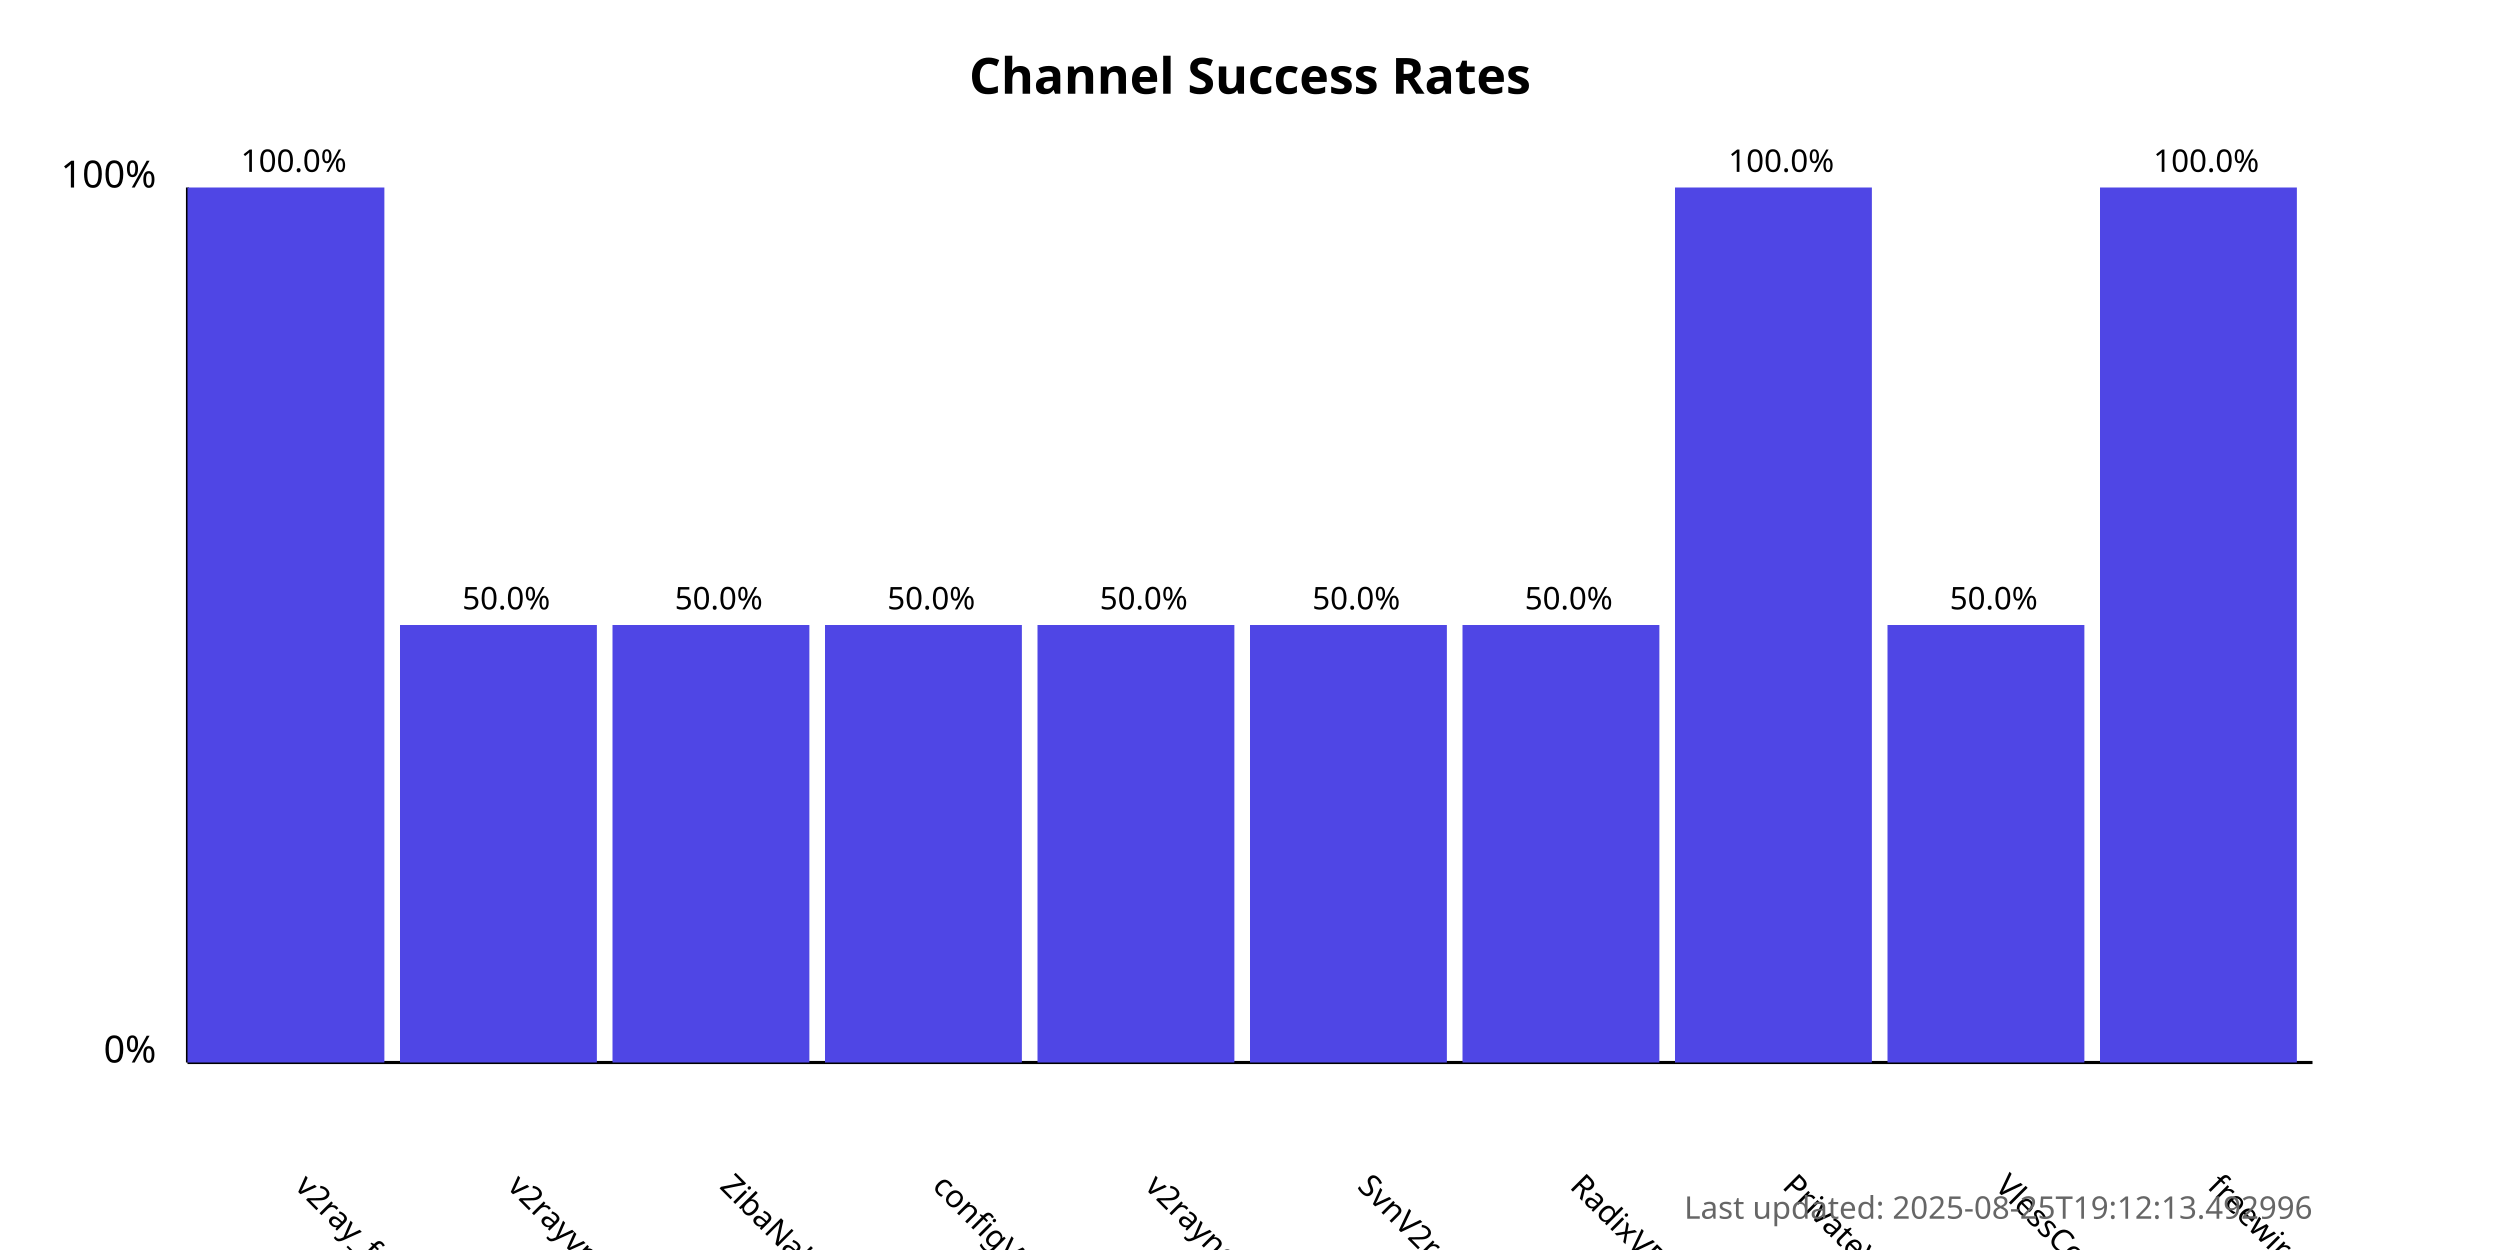
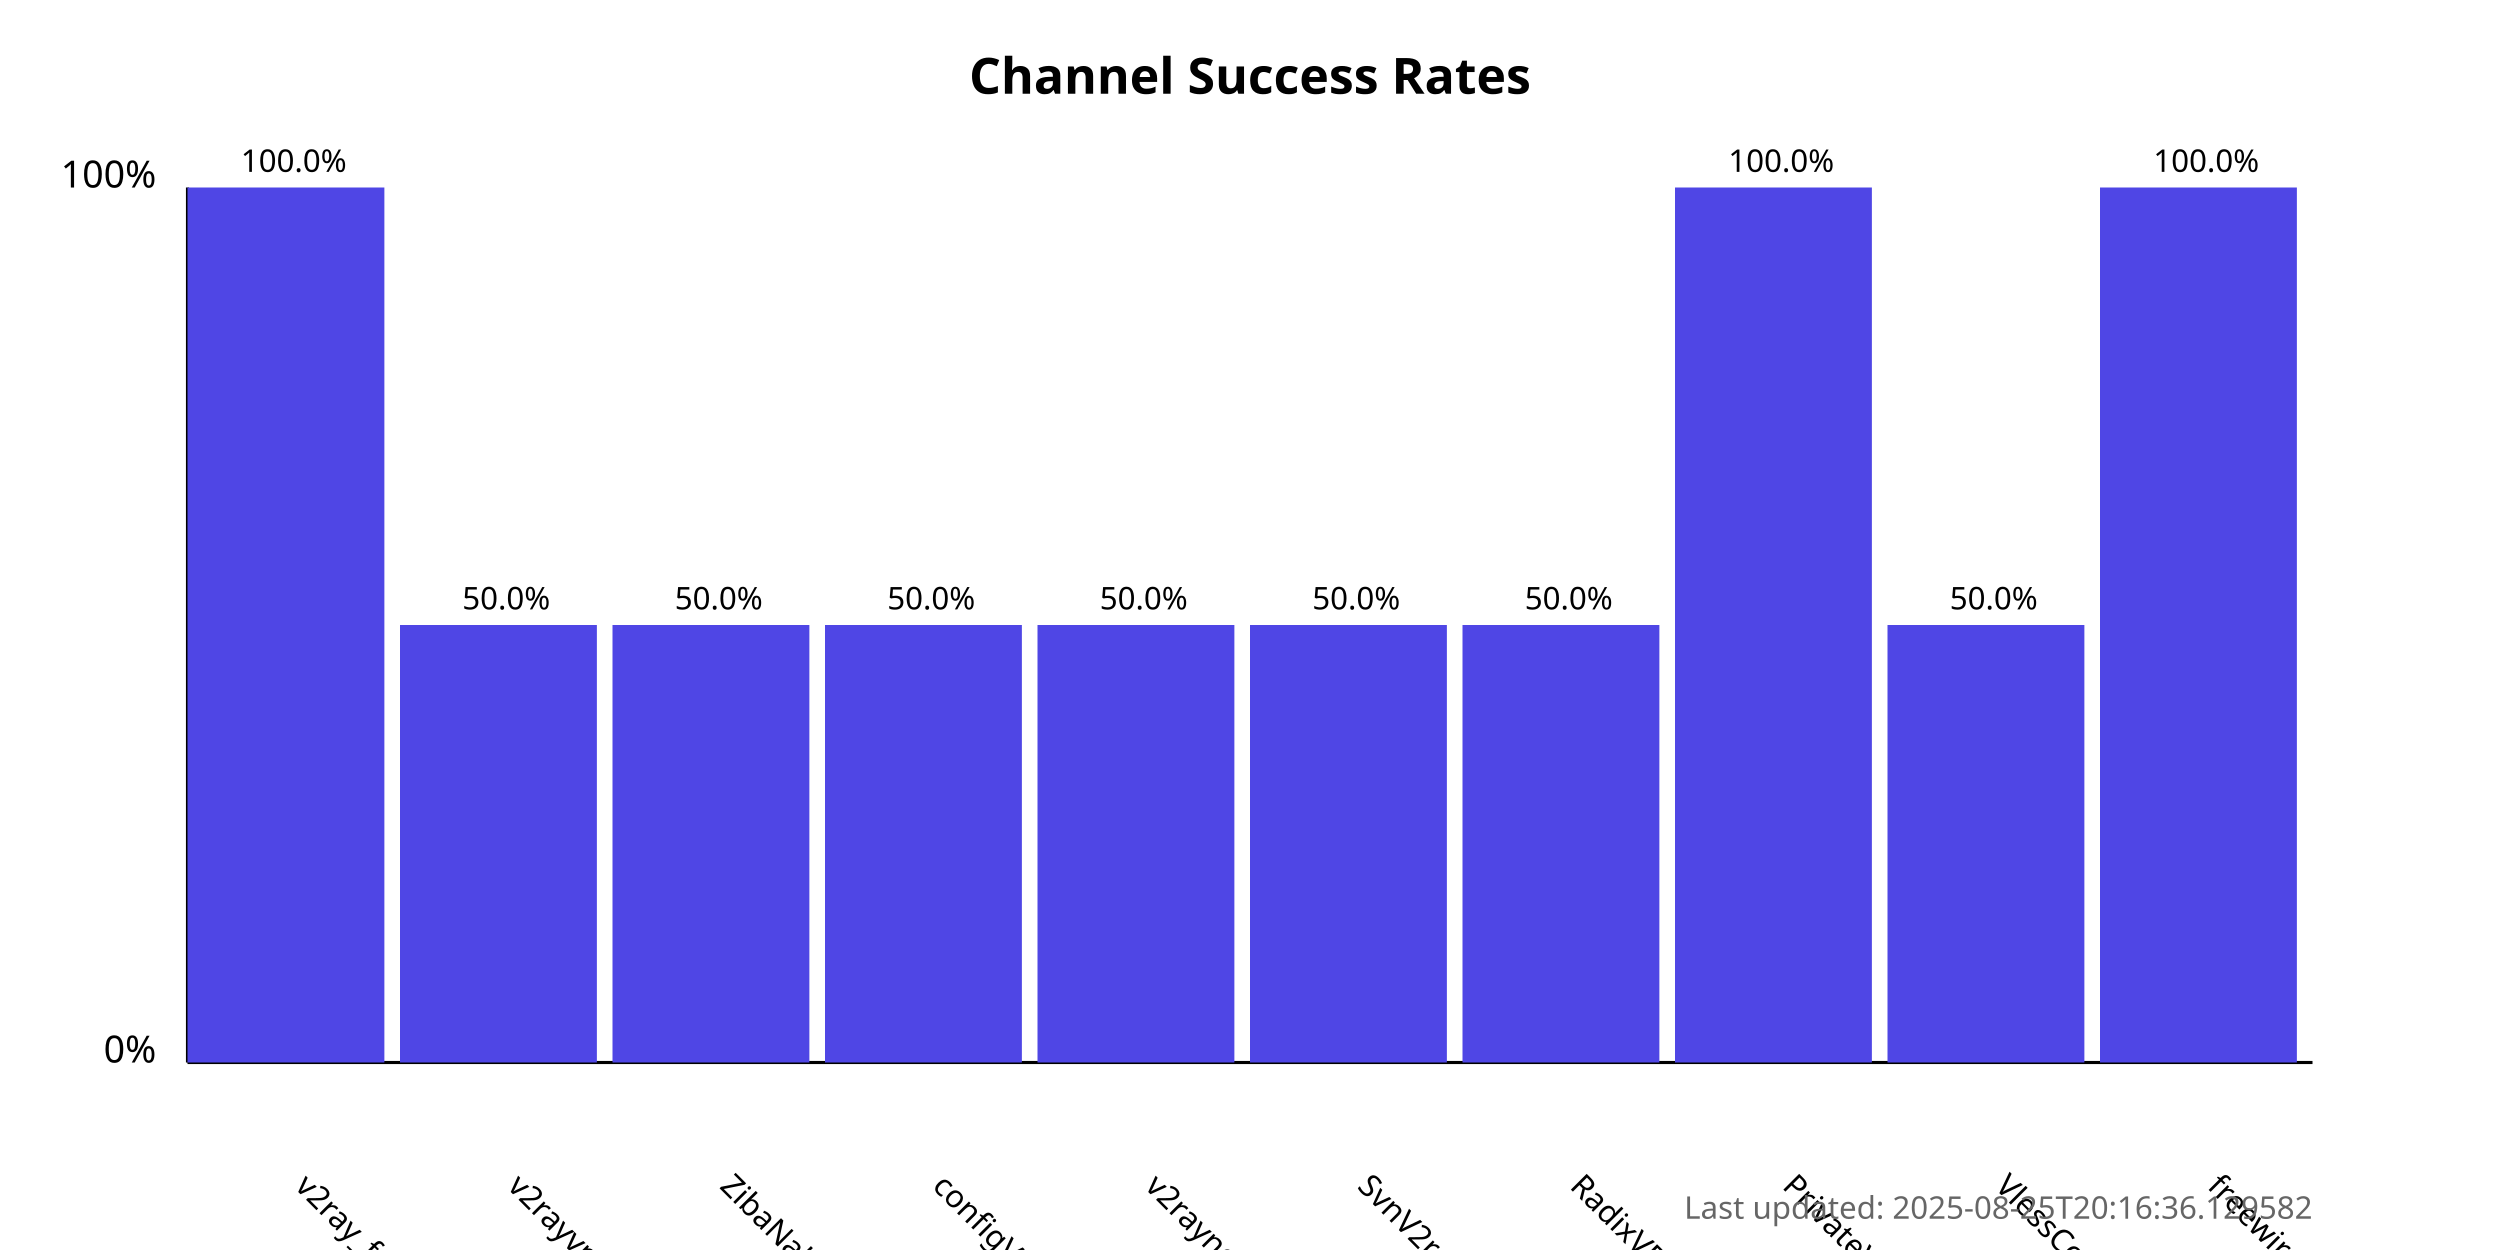
<svg xmlns="http://www.w3.org/2000/svg" width="800" height="400">
  <style>
            .chart-title { font: bold 16px sans-serif; }
            .axis-label { font: 12px sans-serif; }
            .tick-label { font: 10px sans-serif; }
            .bar { fill: #4f46e5; }
            .bar:hover { fill: #6366f1; }
            .timestamp { font: 10px sans-serif; fill: #666; }
        </style>
  <text x="400.0" y="30" text-anchor="middle" class="chart-title">
            Channel Success Rates
        </text>
  <line x1="60" y1="340" x2="60" y2="60" stroke="black" stroke-width="1" />
  <line x1="60" y1="340" x2="740" y2="340" stroke="black" stroke-width="1" />
  <text x="50" y="340" text-anchor="end" class="axis-label">0%</text>
  <text x="50" y="60" text-anchor="end" class="axis-label">100%</text>
  <g>
    <rect x="60" y="60.0" width="63.0" height="280.0" class="bar" />
    <text x="94.0" y="380" transform="rotate(45, 94.0, 380)" text-anchor="start" class="tick-label">
                v2ray_free_conf
            </text>
    <text x="94.0" y="55.0" text-anchor="middle" class="tick-label">
                100.0%
            </text>
  </g>
  <g>
    <rect x="128.0" y="200.0" width="63.0" height="140.0" class="bar" />
    <text x="162.0" y="380" transform="rotate(45, 162.0, 380)" text-anchor="start" class="tick-label">
                v2rayvpno
            </text>
    <text x="162.0" y="195.0" text-anchor="middle" class="tick-label">
                50.0%
            </text>
  </g>
  <g>
    <rect x="196.0" y="200.0" width="63.0" height="140.0" class="bar" />
    <text x="230.0" y="380" transform="rotate(45, 230.0, 380)" text-anchor="start" class="tick-label">
                ZibaNabz
            </text>
    <text x="230.0" y="195.0" text-anchor="middle" class="tick-label">
                50.0%
            </text>
  </g>
  <g>
    <rect x="264.0" y="200.0" width="63.0" height="140.0" class="bar" />
    <text x="298.0" y="380" transform="rotate(45, 298.0, 380)" text-anchor="start" class="tick-label">
                configV2rayForFree
            </text>
    <text x="298.0" y="195.0" text-anchor="middle" class="tick-label">
                50.0%
            </text>
  </g>
  <g>
    <rect x="332.0" y="200.0" width="63.0" height="140.0" class="bar" />
    <text x="366.0" y="380" transform="rotate(45, 366.0, 380)" text-anchor="start" class="tick-label">
                v2rayngvpn
            </text>
    <text x="366.0" y="195.0" text-anchor="middle" class="tick-label">
                50.0%
            </text>
  </g>
  <g>
    <rect x="400.0" y="200.0" width="63.0" height="140.0" class="bar" />
    <text x="434.0" y="380" transform="rotate(45, 434.0, 380)" text-anchor="start" class="tick-label">
                SvnV2ray
            </text>
    <text x="434.0" y="195.0" text-anchor="middle" class="tick-label">
                50.0%
            </text>
  </g>
  <g>
    <rect x="468.0" y="200.0" width="63.0" height="140.0" class="bar" />
    <text x="502.0" y="380" transform="rotate(45, 502.0, 380)" text-anchor="start" class="tick-label">
                RadixVPN
            </text>
    <text x="502.0" y="195.0" text-anchor="middle" class="tick-label">
                50.0%
            </text>
  </g>
  <g>
    <rect x="536.0" y="60.0" width="63.0" height="280.0" class="bar" />
    <text x="570.0" y="380" transform="rotate(45, 570.0, 380)" text-anchor="start" class="tick-label">
                PrivateVPNs
            </text>
    <text x="570.0" y="55.0" text-anchor="middle" class="tick-label">
                100.0%
            </text>
  </g>
  <g>
    <rect x="604.0" y="200.0" width="63.0" height="140.0" class="bar" />
    <text x="638.0" y="380" transform="rotate(45, 638.0, 380)" text-anchor="start" class="tick-label">
                VlessConfig
            </text>
    <text x="638.0" y="195.0" text-anchor="middle" class="tick-label">
                50.0%
            </text>
  </g>
  <g>
    <rect x="672.0" y="60.0" width="63.0" height="280.0" class="bar" />
    <text x="706.0" y="380" transform="rotate(45, 706.0, 380)" text-anchor="start" class="tick-label">
                freewireguard
            </text>
    <text x="706.0" y="55.0" text-anchor="middle" class="tick-label">
                100.0%
            </text>
  </g>
  <text x="740" y="390" text-anchor="end" class="timestamp">
-             Last updated: 2025-08-25T19:12:13.492996
+             Last updated: 2025-08-25T20:16:36.129582
        </text>
</svg>
